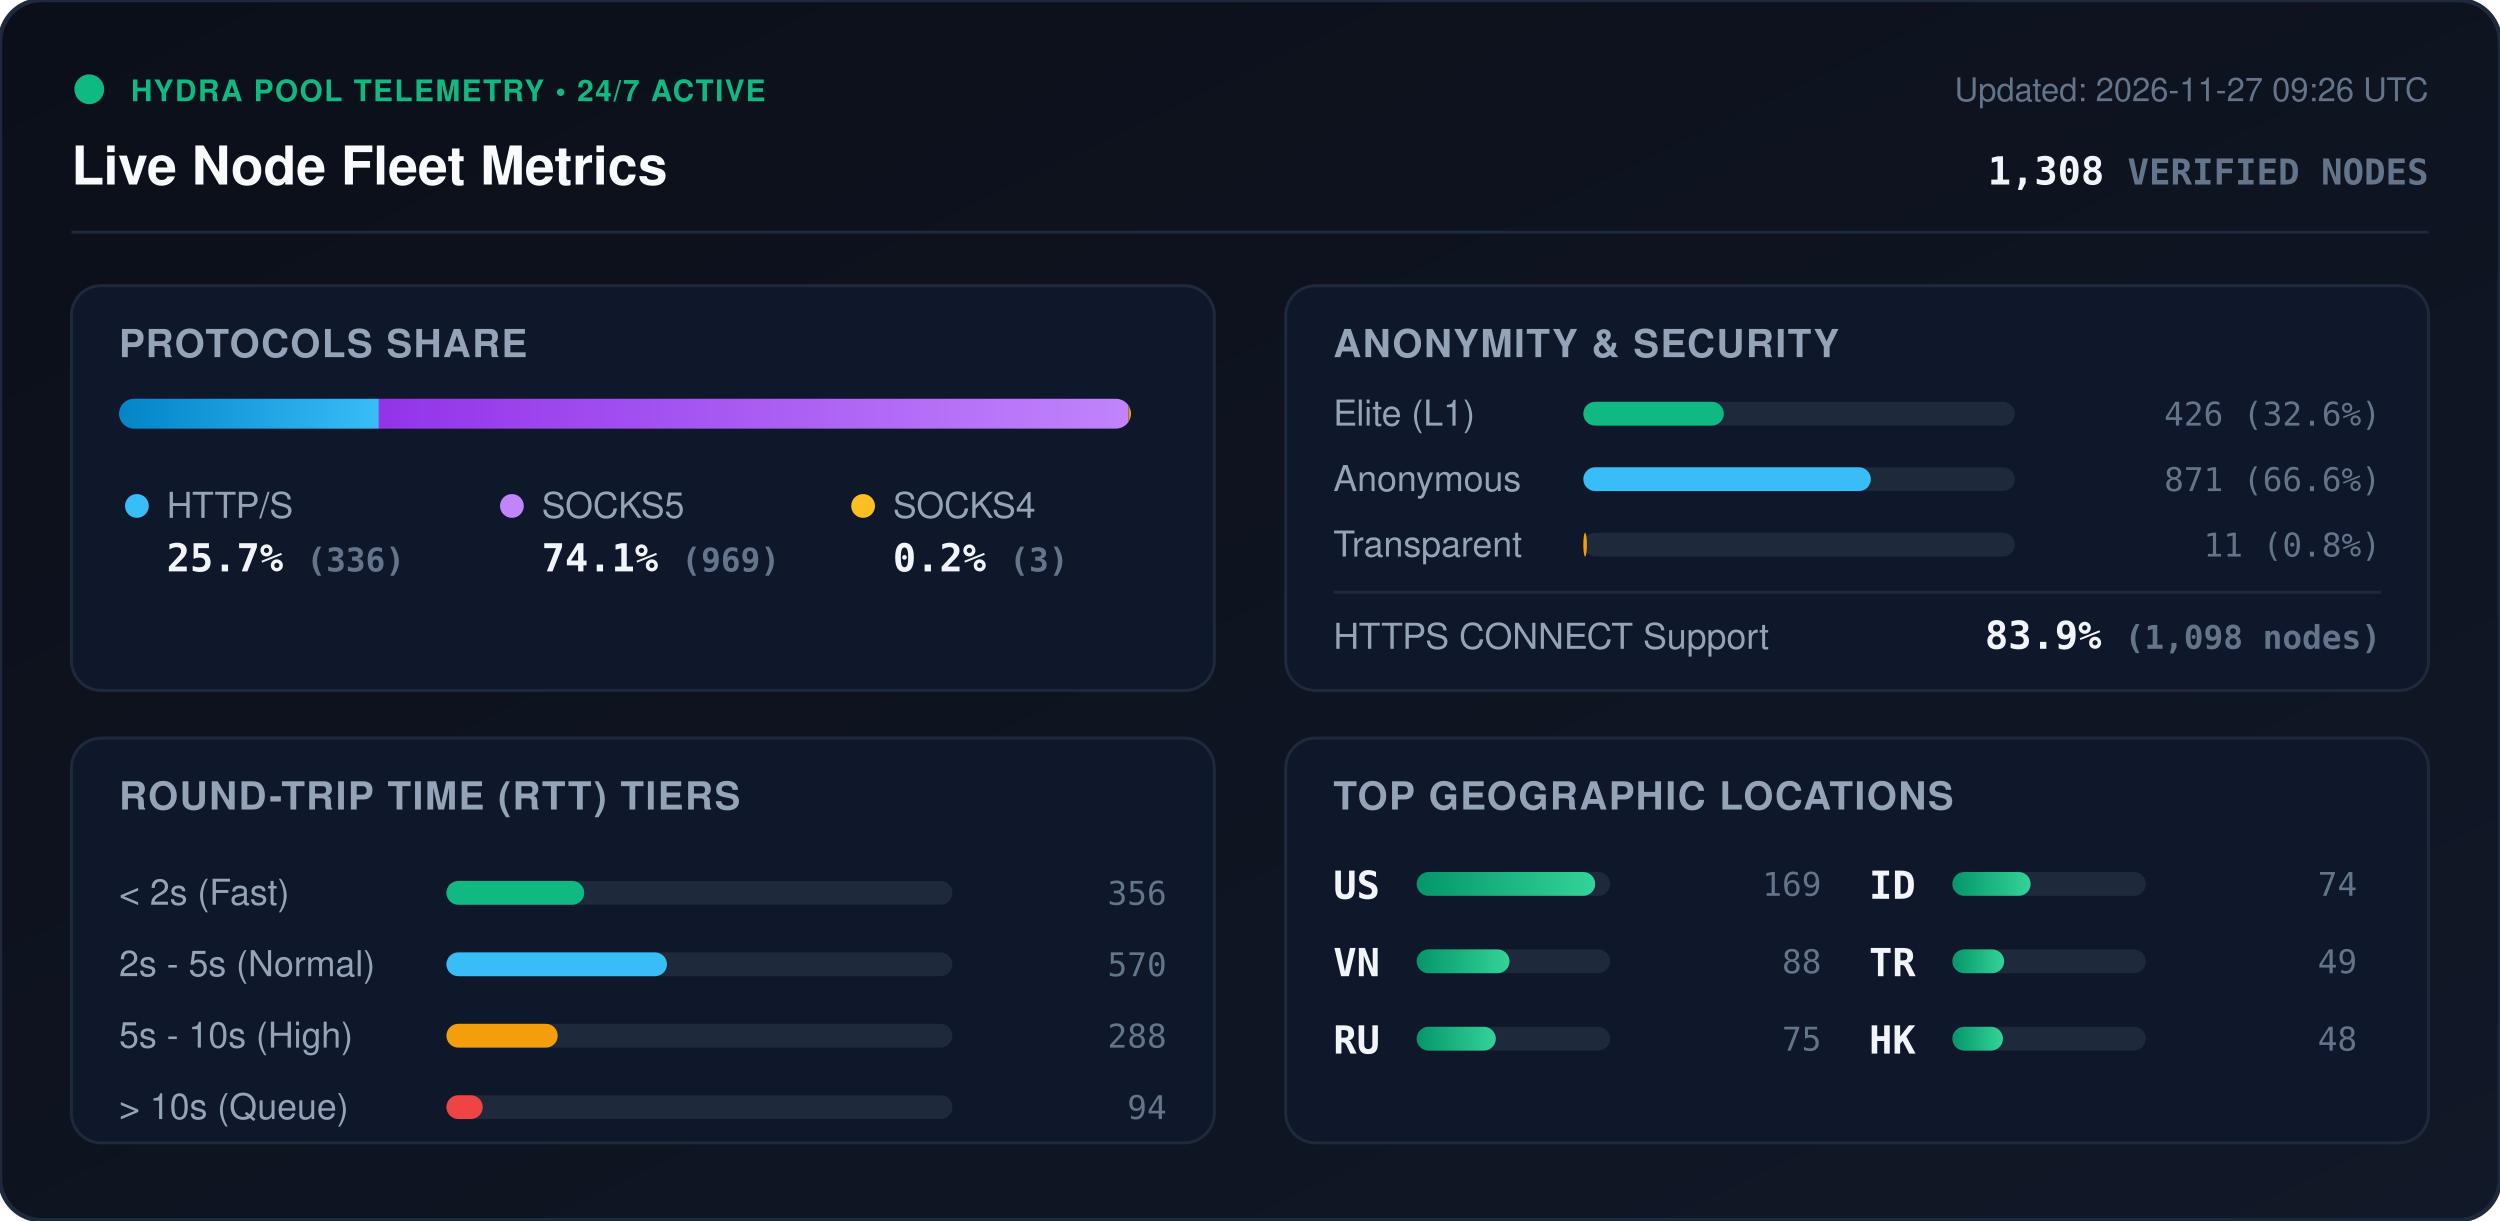
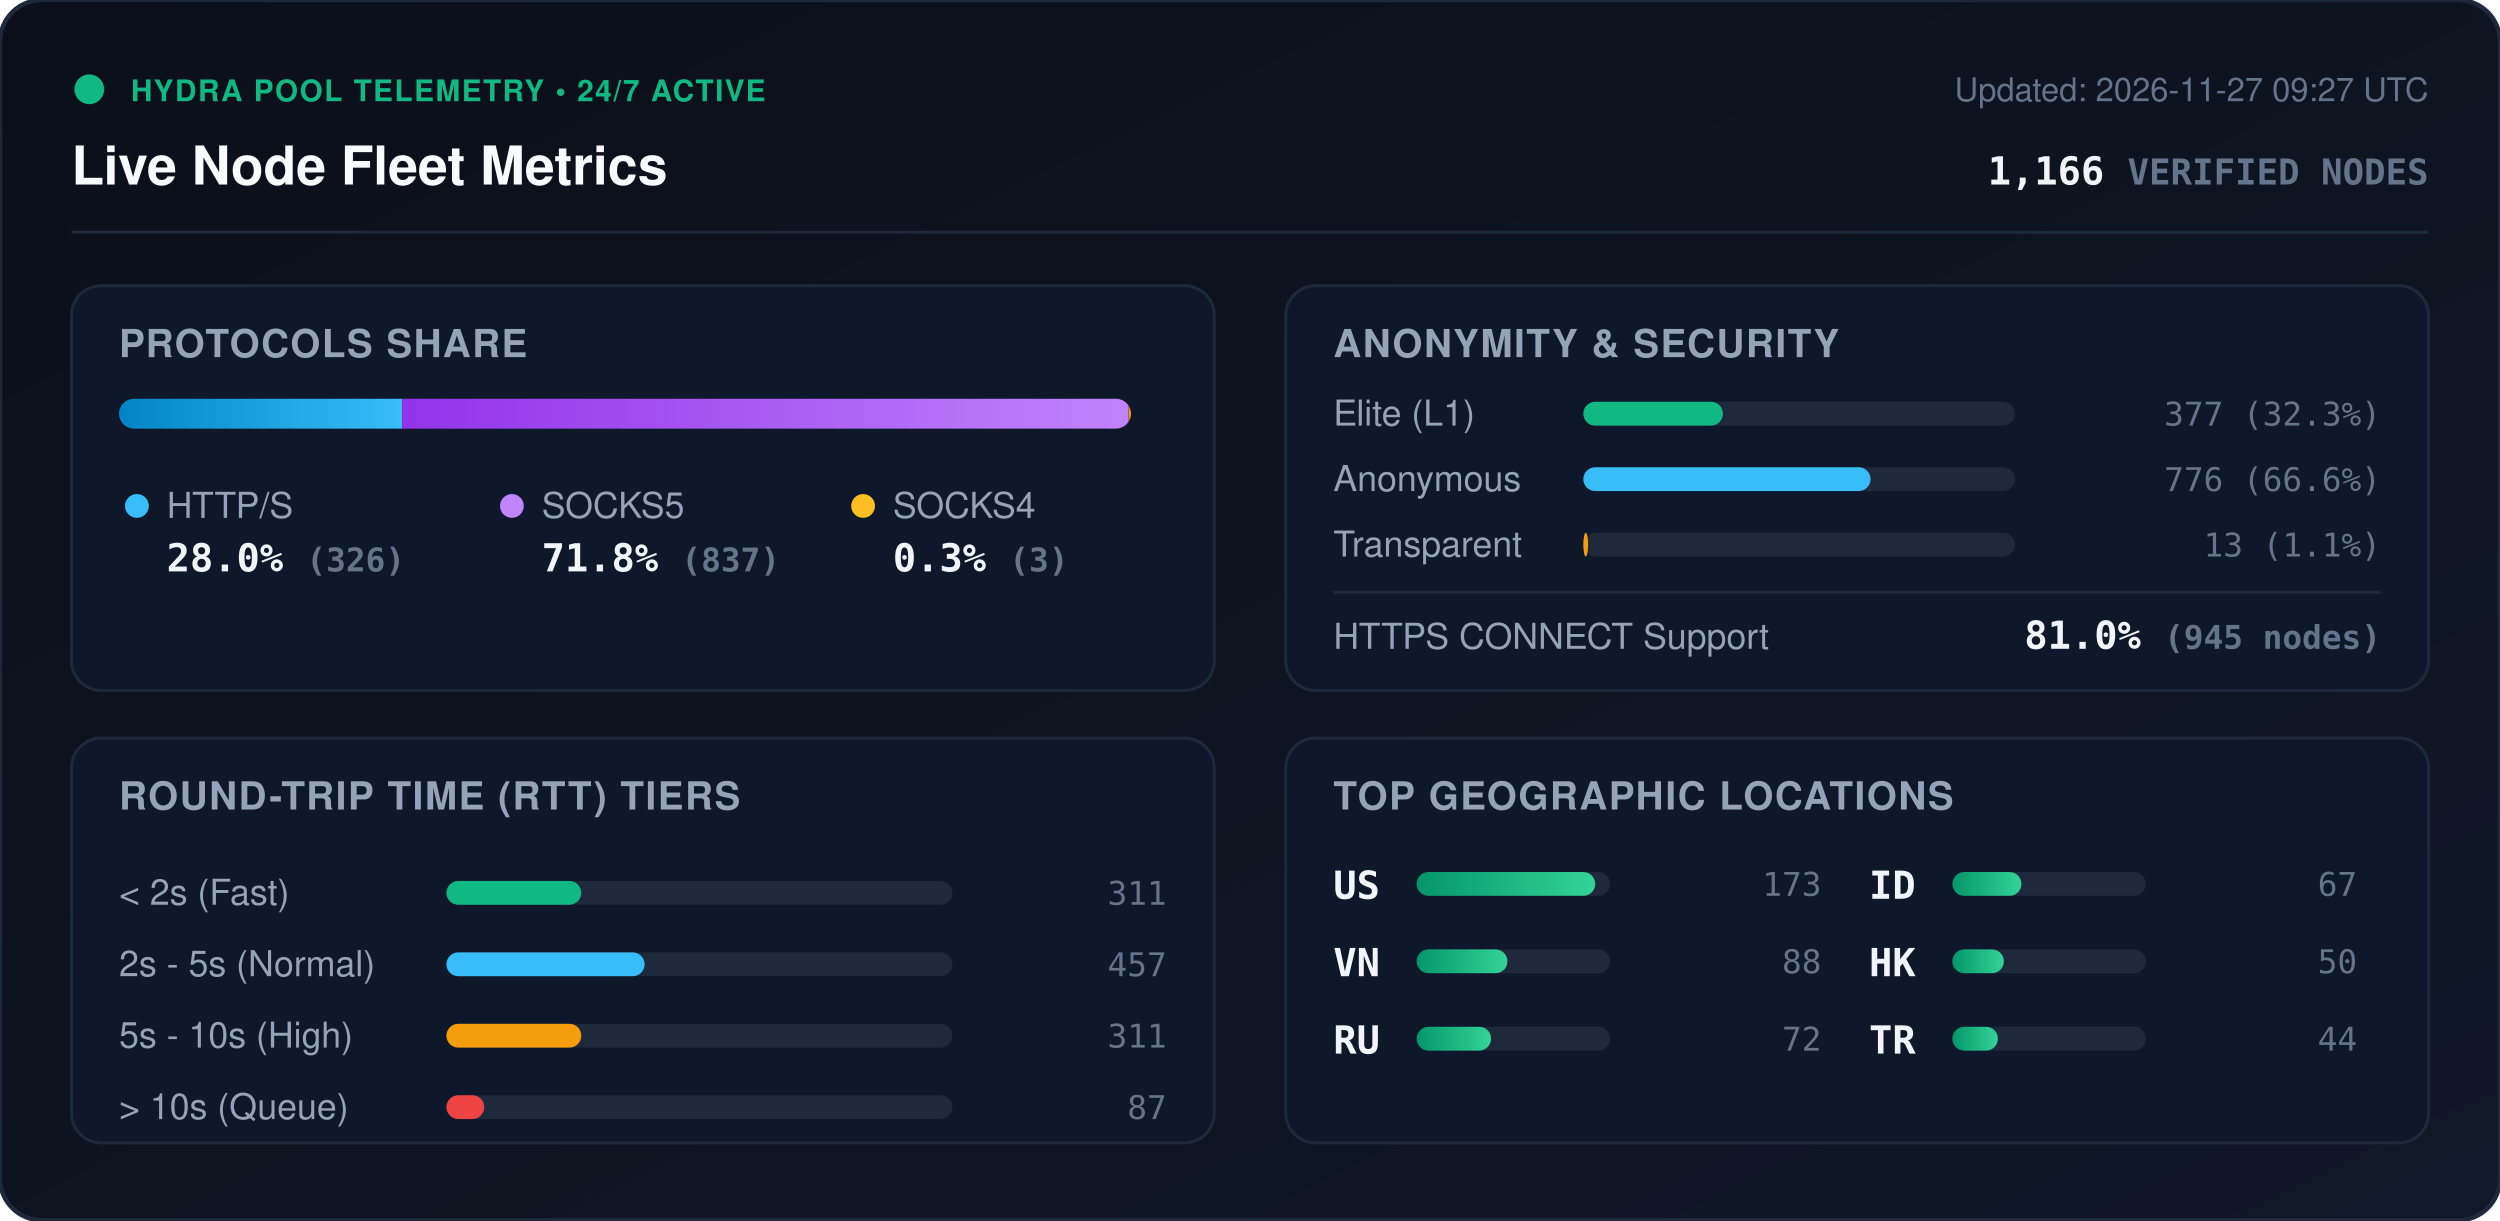
<svg xmlns="http://www.w3.org/2000/svg" viewBox="0 0 840 410" width="840" height="410" style="max-width: 100%; height: auto;">
  <defs>
    <linearGradient id="bg" x1="0%" y1="0%" x2="100%" y2="100%">
      <stop offset="0%" stop-color="#0b0f19" />
      <stop offset="100%" stop-color="#111827" />
    </linearGradient>
    <linearGradient id="bar-http" x1="0%" y1="0%" x2="100%" y2="0%">
      <stop offset="0%" stop-color="#0284c7" />
      <stop offset="100%" stop-color="#38bdf8" />
    </linearGradient>
    <linearGradient id="bar-socks5" x1="0%" y1="0%" x2="100%" y2="0%">
      <stop offset="0%" stop-color="#9333ea" />
      <stop offset="100%" stop-color="#c084fc" />
    </linearGradient>
    <linearGradient id="bar-socks4" x1="0%" y1="0%" x2="100%" y2="0%">
      <stop offset="0%" stop-color="#d97706" />
      <stop offset="100%" stop-color="#fbbf24" />
    </linearGradient>
    <linearGradient id="bar-green" x1="0%" y1="0%" x2="100%" y2="0%">
      <stop offset="0%" stop-color="#059669" />
      <stop offset="100%" stop-color="#34d399" />
    </linearGradient>
    <clipPath id="prog-track-clip">
      <rect width="340.0" height="10" rx="5" />
    </clipPath>
    <style>
      .title { font: 700 18px -apple-system, BlinkMacSystemFont, 'Segoe UI', Helvetica, Arial, sans-serif; fill: #f8fafc; }
      .sub { font: 500 11px -apple-system, BlinkMacSystemFont, 'Segoe UI', Helvetica, Arial, sans-serif; fill: #64748b; }
      .section-hdr { font: 600 13px -apple-system, BlinkMacSystemFont, 'Segoe UI', Helvetica, Arial, sans-serif; fill: #94a3b8; letter-spacing: 0.5px; }
      .metric-val { font: 700 13px -apple-system, BlinkMacSystemFont, 'Segoe UI', Helvetica, Arial, sans-serif; fill: #f1f5f9; }
      .metric-lbl { font: 500 12px -apple-system, BlinkMacSystemFont, 'Segoe UI', Helvetica, Arial, sans-serif; fill: #94a3b8; }
      .badge-txt { font: 700 10px -apple-system, BlinkMacSystemFont, 'Segoe UI', Helvetica, Arial, sans-serif; fill: #10b981; letter-spacing: 0.5px; }
      .mono { font-family: ui-monospace, SFMono-Regular, Menlo, Monaco, Consolas, monospace; }
      .pulse { animation: beacon 2s infinite ease-in-out; }
      @keyframes beacon { 0%, 100% { opacity: 1; } 50% { opacity: 0.35; } }
    </style>
  </defs>
  <rect width="840" height="410" rx="14" fill="url(#bg)" stroke="#1e293b" stroke-width="1.5" />
  <g transform="translate(24, 24)">
    <circle cx="6" cy="6" r="5" fill="#10b981" class="pulse" />
    <text x="20" y="10" class="badge-txt">HYDRA POOL TELEMETRY • 24/7 ACTIVE</text>
    <text x="0" y="38" class="title">Live Node Fleet Metrics</text>
-     <text x="792" y="10" text-anchor="end" class="sub">Updated: 2026-11-27 09:26 UTC</text>
-     <text x="792" y="38" text-anchor="end" class="metric-val mono" fill="#38bdf8">1,308 <tspan font-size="12" fill="#64748b">VERIFIED NODES</tspan>
+     <text x="792" y="10" text-anchor="end" class="sub">Updated: 2026-11-27 09:27 UTC</text>
+     <text x="792" y="38" text-anchor="end" class="metric-val mono" fill="#38bdf8">1,166 <tspan font-size="12" fill="#64748b">VERIFIED NODES</tspan>
    </text>
  </g>
  <line x1="24" y1="78" x2="816" y2="78" stroke="#1e293b" stroke-width="1" />
  <g transform="translate(24, 96)">
    <rect width="384" height="136" rx="10" fill="#0f172a" stroke="#1e293b" />
    <text x="16" y="24" class="section-hdr">PROTOCOLS SHARE</text>
    <g transform="translate(16, 38)">
      <rect width="340.0" height="10" rx="5" fill="#1e293b" />
      <g clip-path="url(#prog-track-clip)">
-         <rect x="0" width="87.3" height="10" fill="url(#bar-http)" />
-         <rect x="87.3" width="251.9" height="10" fill="url(#bar-socks5)" />
-         <rect x="339.2" width="0.8" height="10" fill="url(#bar-socks4)" />
+         <rect x="0" width="95.1" height="10" fill="url(#bar-http)" />
+         <rect x="95.1" width="244.1" height="10" fill="url(#bar-socks5)" />
+         <rect x="339.2" width="0.9" height="10" fill="url(#bar-socks4)" />
      </g>
    </g>
    <g transform="translate(16, 68)">
      <circle cx="6" cy="6" r="4" fill="#38bdf8" />
      <text x="16" y="10" class="metric-lbl">HTTP/S</text>
-       <text x="16" y="28" class="metric-val mono">25.7% <tspan font-size="11" fill="#64748b">(336)</tspan>
+       <text x="16" y="28" class="metric-val mono">28.0% <tspan font-size="11" fill="#64748b">(326)</tspan>
      </text>
      <circle cx="132" cy="6" r="4" fill="#c084fc" />
      <text x="142" y="10" class="metric-lbl">SOCKS5</text>
-       <text x="142" y="28" class="metric-val mono">74.1% <tspan font-size="11" fill="#64748b">(969)</tspan>
+       <text x="142" y="28" class="metric-val mono">71.8% <tspan font-size="11" fill="#64748b">(837)</tspan>
      </text>
      <circle cx="250" cy="6" r="4" fill="#fbbf24" />
      <text x="260" y="10" class="metric-lbl">SOCKS4</text>
-       <text x="260" y="28" class="metric-val mono">0.2% <tspan font-size="11" fill="#64748b">(3)</tspan>
+       <text x="260" y="28" class="metric-val mono">0.3% <tspan font-size="11" fill="#64748b">(3)</tspan>
      </text>
    </g>
  </g>
  <g transform="translate(432, 96)">
    <rect width="384" height="136" rx="10" fill="#0f172a" stroke="#1e293b" />
    <text x="16" y="24" class="section-hdr">ANONYMITY &amp; SECURITY</text>
    <text x="16" y="47" class="metric-lbl">Elite (L1)</text>
    <rect x="100" y="39" width="145.0" height="8" rx="4" fill="#1e293b" />
-     <rect x="100" y="39" width="47.2" height="8" rx="4" fill="#10b981" />
-     <text x="368" y="47" text-anchor="end" class="mono sub" fill="#e2e8f0">426 (32.6%)</text>
+     <rect x="100" y="39" width="46.9" height="8" rx="4" fill="#10b981" />
+     <text x="368" y="47" text-anchor="end" class="mono sub" fill="#e2e8f0">377 (32.3%)</text>
    <text x="16" y="69" class="metric-lbl">Anonymous</text>
    <rect x="100" y="61" width="145.0" height="8" rx="4" fill="#1e293b" />
-     <rect x="100" y="61" width="96.6" height="8" rx="4" fill="#38bdf8" />
-     <text x="368" y="69" text-anchor="end" class="mono sub" fill="#e2e8f0">871 (66.6%)</text>
+     <rect x="100" y="61" width="96.5" height="8" rx="4" fill="#38bdf8" />
+     <text x="368" y="69" text-anchor="end" class="mono sub" fill="#e2e8f0">776 (66.6%)</text>
    <text x="16" y="91" class="metric-lbl">Transparent</text>
    <rect x="100" y="83" width="145.0" height="8" rx="4" fill="#1e293b" />
-     <rect x="100" y="83" width="1.2" height="8" rx="4" fill="#f59e0b" />
-     <text x="368" y="91" text-anchor="end" class="mono sub" fill="#e2e8f0">11 (0.8%)</text>
+     <rect x="100" y="83" width="1.6" height="8" rx="4" fill="#f59e0b" />
+     <text x="368" y="91" text-anchor="end" class="mono sub" fill="#e2e8f0">13 (1.1%)</text>
    <line x1="16" y1="103" x2="368" y2="103" stroke="#1e293b" stroke-width="1" />
    <text x="16" y="122" class="metric-lbl">HTTPS CONNECT Support</text>
-     <text x="368" y="122" text-anchor="end" class="metric-val mono" fill="#34d399">83.9% <tspan font-size="11" fill="#64748b">(1,098 nodes)</tspan>
+     <text x="368" y="122" text-anchor="end" class="metric-val mono" fill="#34d399">81.0% <tspan font-size="11" fill="#64748b">(945 nodes)</tspan>
    </text>
  </g>
  <g transform="translate(24, 248)">
    <rect width="384" height="136" rx="10" fill="#0f172a" stroke="#1e293b" />
    <text x="16" y="24" class="section-hdr">ROUND-TRIP TIME (RTT) TIERS</text>
    <g transform="translate(16, 42)">
      <text x="0" y="14" class="metric-lbl">&lt; 2s (Fast)</text>
      <rect x="110" y="6" width="170" height="8" rx="4" fill="#1e293b" />
-       <rect x="110" y="6" width="46.3" height="8" rx="4" fill="#10b981" />
-       <text x="352" y="14" text-anchor="end" class="mono sub">356</text>
+       <rect x="110" y="6" width="45.3" height="8" rx="4" fill="#10b981" />
+       <text x="352" y="14" text-anchor="end" class="mono sub">311</text>
      <text x="0" y="38" class="metric-lbl">2s - 5s (Normal)</text>
      <rect x="110" y="30" width="170" height="8" rx="4" fill="#1e293b" />
-       <rect x="110" y="30" width="74.1" height="8" rx="4" fill="#38bdf8" />
-       <text x="352" y="38" text-anchor="end" class="mono sub">570</text>
+       <rect x="110" y="30" width="66.6" height="8" rx="4" fill="#38bdf8" />
+       <text x="352" y="38" text-anchor="end" class="mono sub">457</text>
      <text x="0" y="62" class="metric-lbl">5s - 10s (High)</text>
      <rect x="110" y="54" width="170" height="8" rx="4" fill="#1e293b" />
-       <rect x="110" y="54" width="37.4" height="8" rx="4" fill="#f59e0b" />
-       <text x="352" y="62" text-anchor="end" class="mono sub">288</text>
+       <rect x="110" y="54" width="45.3" height="8" rx="4" fill="#f59e0b" />
+       <text x="352" y="62" text-anchor="end" class="mono sub">311</text>
      <text x="0" y="86" class="metric-lbl">&gt; 10s (Queue)</text>
      <rect x="110" y="78" width="170" height="8" rx="4" fill="#1e293b" />
-       <rect x="110" y="78" width="12.2" height="8" rx="4" fill="#ef4444" />
-       <text x="352" y="86" text-anchor="end" class="mono sub">94</text>
+       <rect x="110" y="78" width="12.7" height="8" rx="4" fill="#ef4444" />
+       <text x="352" y="86" text-anchor="end" class="mono sub">87</text>
    </g>
  </g>
  <g transform="translate(432, 248)">
    <rect width="384" height="136" rx="10" fill="#0f172a" stroke="#1e293b" />
    <text x="16" y="24" class="section-hdr">TOP GEOGRAPHIC LOCATIONS</text>
    <g transform="translate(16, 42)">
      <g transform="translate(0, 0)">
        <text x="0" y="12" class="mono metric-val" font-size="12">US</text>
        <rect x="28" y="3" width="65" height="8" rx="4" fill="#1e293b" />
        <rect x="28" y="3" width="60.0" height="8" rx="4" fill="url(#bar-green)" />
-         <text x="164" y="11" text-anchor="end" class="mono sub">169</text>
+         <text x="164" y="11" text-anchor="end" class="mono sub">173</text>
      </g>
      <g transform="translate(0, 26)">
        <text x="0" y="12" class="mono metric-val" font-size="12">VN</text>
        <rect x="28" y="3" width="65" height="8" rx="4" fill="#1e293b" />
-         <rect x="28" y="3" width="31.2" height="8" rx="4" fill="url(#bar-green)" />
+         <rect x="28" y="3" width="30.5" height="8" rx="4" fill="url(#bar-green)" />
        <text x="164" y="11" text-anchor="end" class="mono sub">88</text>
      </g>
      <g transform="translate(0, 52)">
        <text x="0" y="12" class="mono metric-val" font-size="12">RU</text>
        <rect x="28" y="3" width="65" height="8" rx="4" fill="#1e293b" />
-         <rect x="28" y="3" width="26.6" height="8" rx="4" fill="url(#bar-green)" />
-         <text x="164" y="11" text-anchor="end" class="mono sub">75</text>
+         <rect x="28" y="3" width="25.0" height="8" rx="4" fill="url(#bar-green)" />
+         <text x="164" y="11" text-anchor="end" class="mono sub">72</text>
      </g>
      <g transform="translate(180, 0)">
        <text x="0" y="12" class="mono metric-val" font-size="12">ID</text>
        <rect x="28" y="3" width="65" height="8" rx="4" fill="#1e293b" />
-         <rect x="28" y="3" width="26.3" height="8" rx="4" fill="url(#bar-green)" />
-         <text x="164" y="11" text-anchor="end" class="mono sub">74</text>
+         <rect x="28" y="3" width="23.2" height="8" rx="4" fill="url(#bar-green)" />
+         <text x="164" y="11" text-anchor="end" class="mono sub">67</text>
      </g>
      <g transform="translate(180, 26)">
+         <text x="0" y="12" class="mono metric-val" font-size="12">HK</text>
+         <rect x="28" y="3" width="65" height="8" rx="4" fill="#1e293b" />
+         <rect x="28" y="3" width="17.3" height="8" rx="4" fill="url(#bar-green)" />
+         <text x="164" y="11" text-anchor="end" class="mono sub">50</text>
+       </g>
+       <g transform="translate(180, 52)">
        <text x="0" y="12" class="mono metric-val" font-size="12">TR</text>
        <rect x="28" y="3" width="65" height="8" rx="4" fill="#1e293b" />
-         <rect x="28" y="3" width="17.4" height="8" rx="4" fill="url(#bar-green)" />
-         <text x="164" y="11" text-anchor="end" class="mono sub">49</text>
-       </g>
-       <g transform="translate(180, 52)">
-         <text x="0" y="12" class="mono metric-val" font-size="12">HK</text>
-         <rect x="28" y="3" width="65" height="8" rx="4" fill="#1e293b" />
-         <rect x="28" y="3" width="17.0" height="8" rx="4" fill="url(#bar-green)" />
-         <text x="164" y="11" text-anchor="end" class="mono sub">48</text>
+         <rect x="28" y="3" width="15.3" height="8" rx="4" fill="url(#bar-green)" />
+         <text x="164" y="11" text-anchor="end" class="mono sub">44</text>
      </g>
    </g>
  </g>
</svg>
